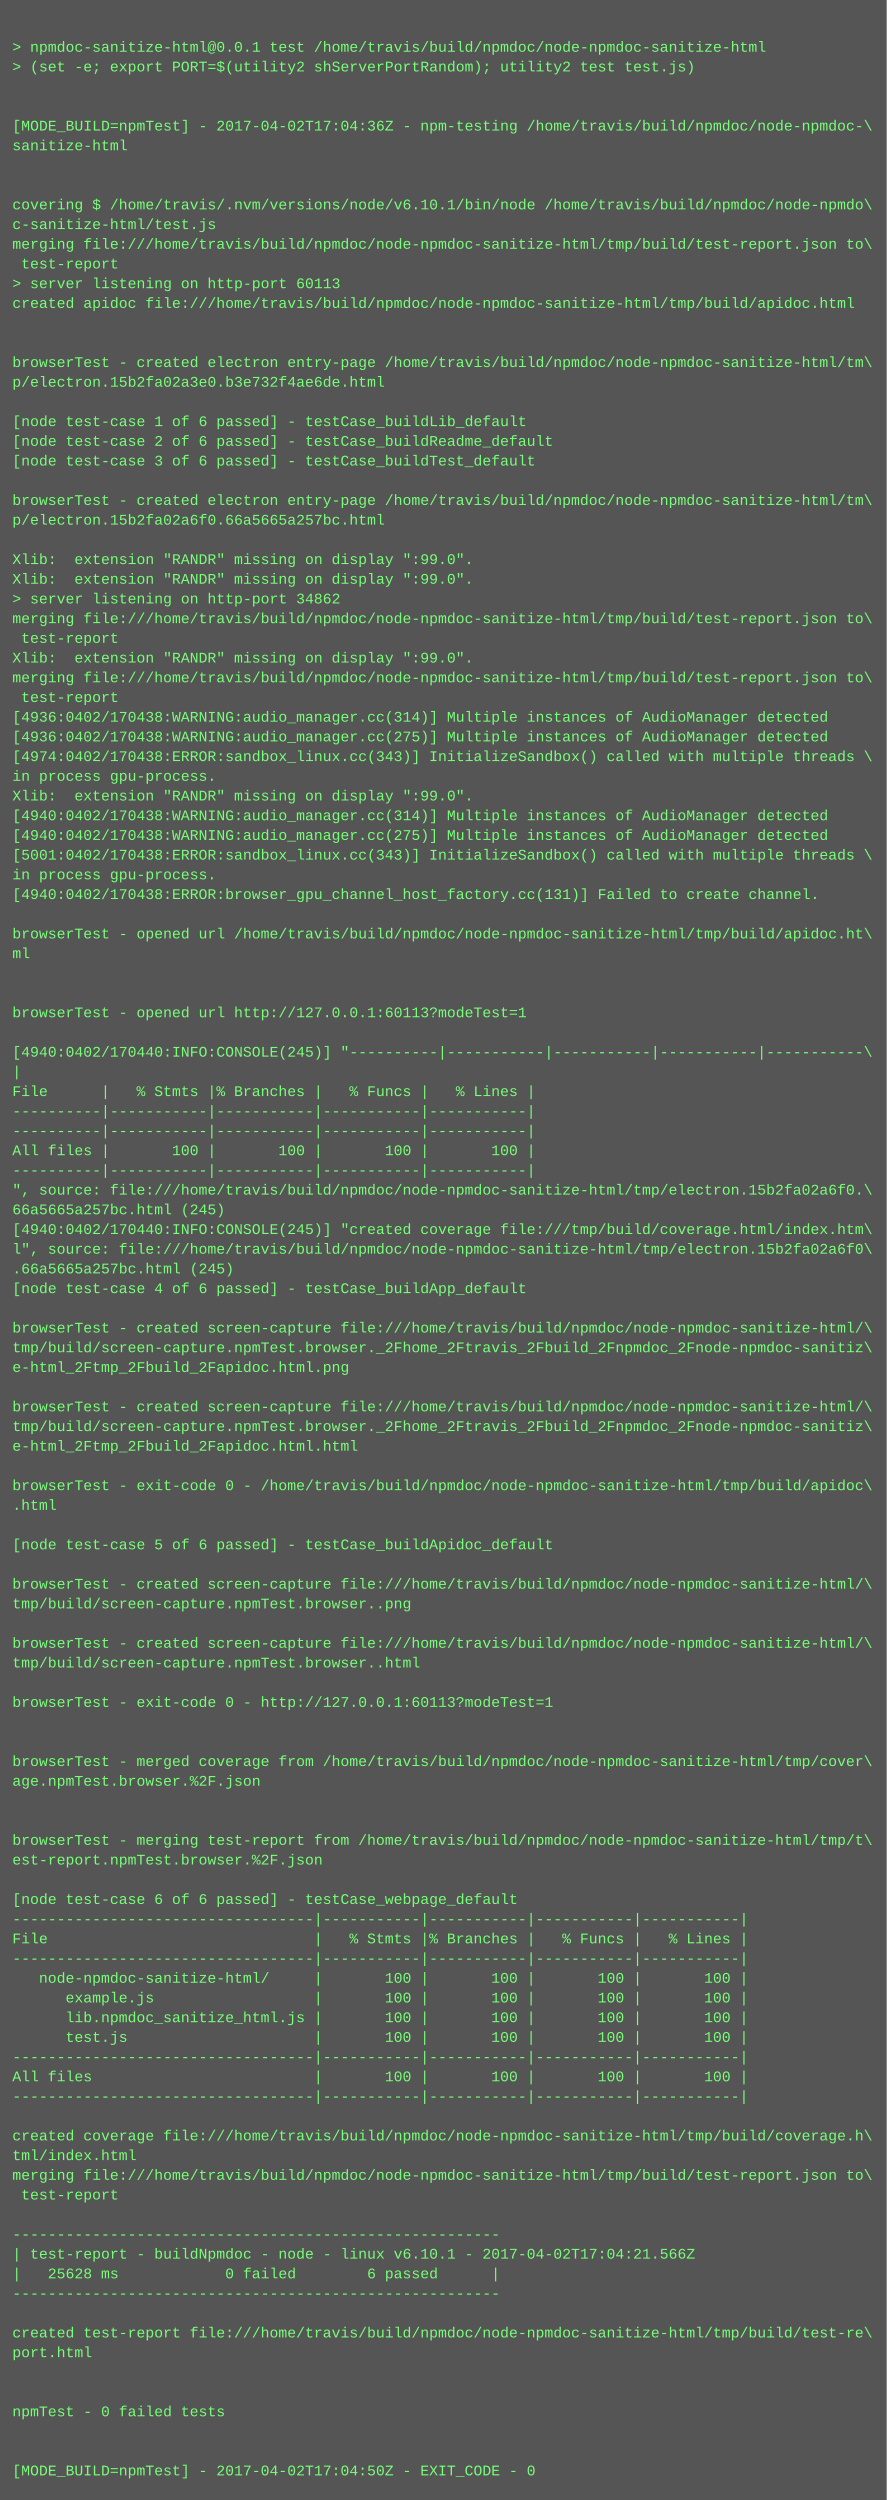
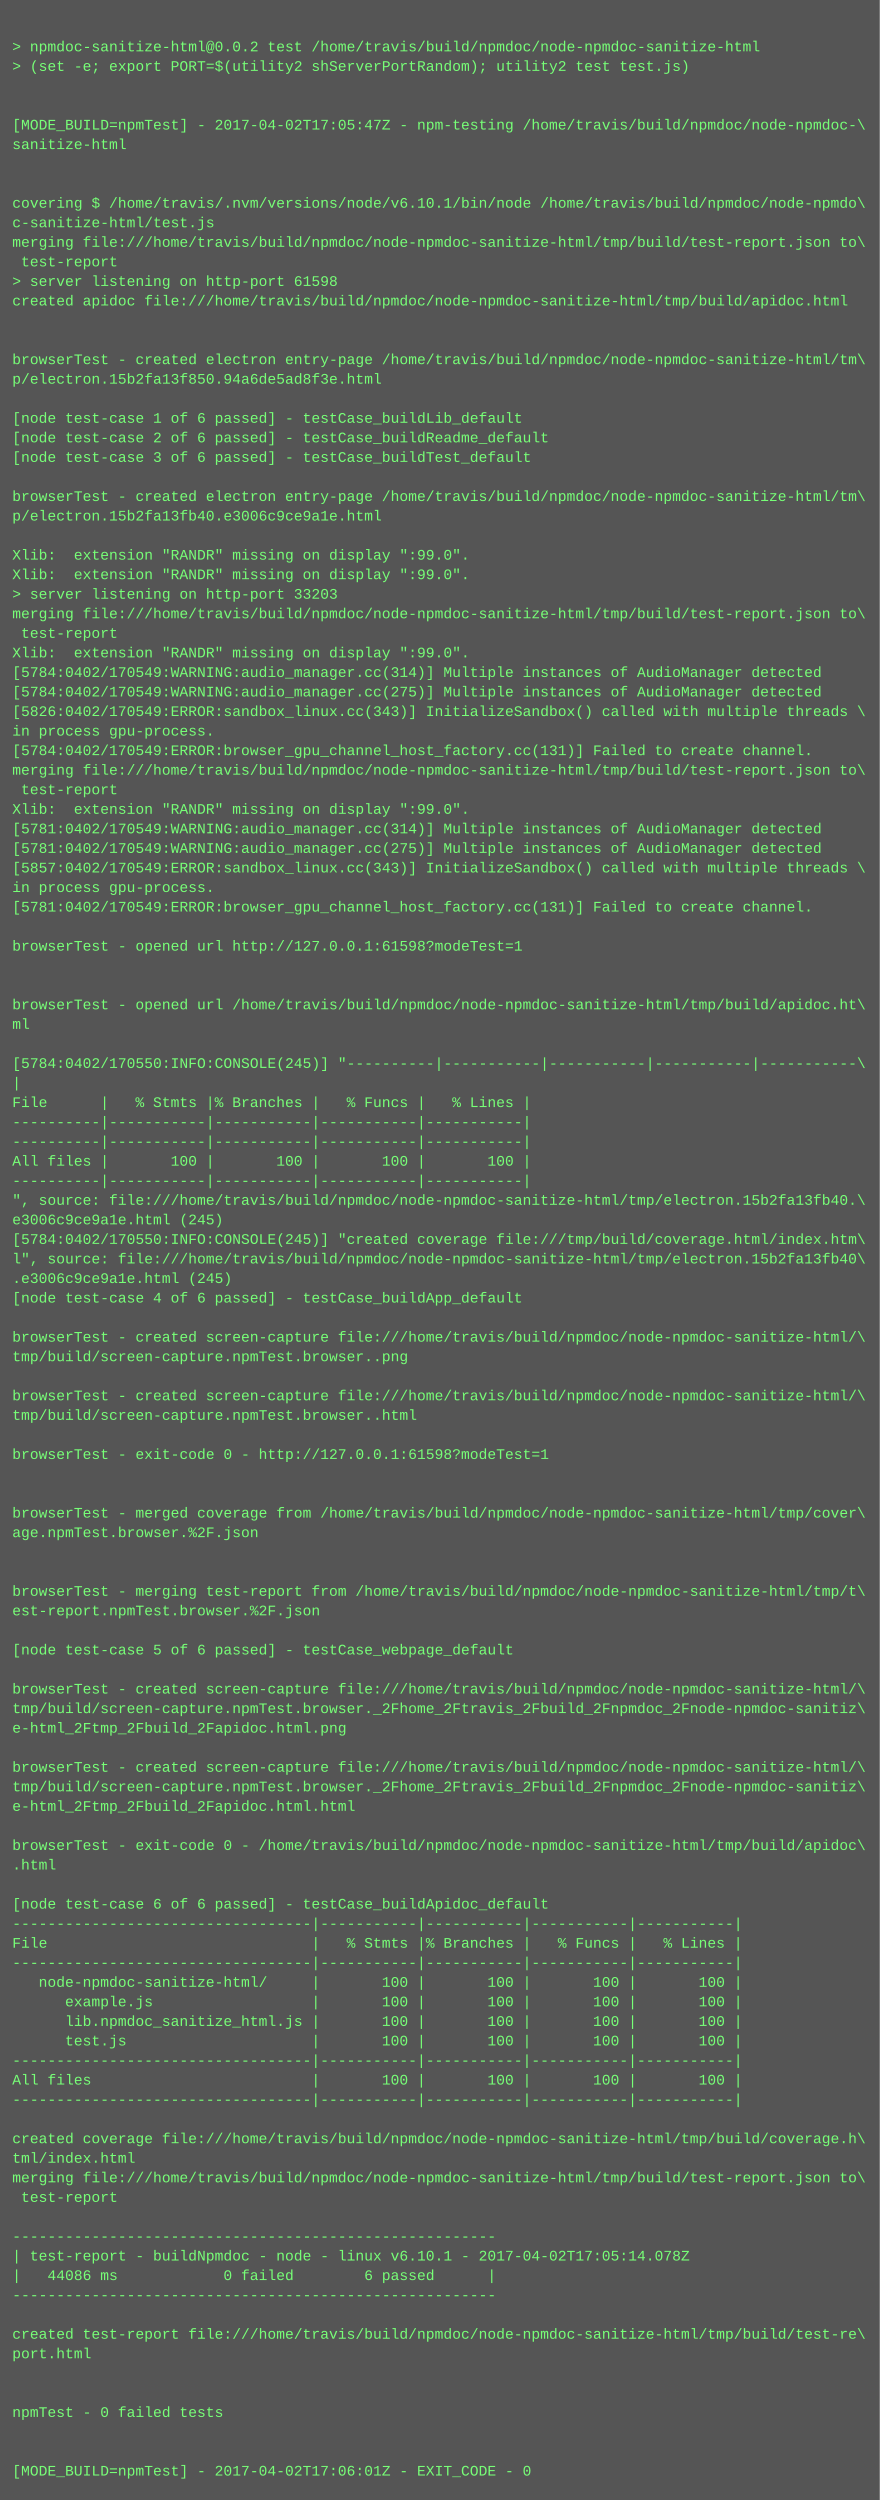
- <svg xmlns="http://www.w3.org/2000/svg" height="2030" width="720">
-   <rect height="2030" fill="#555" width="720" />
+ <svg xmlns="http://www.w3.org/2000/svg" height="2046" width="720">
+   <rect height="2046" fill="#555" width="720" />
  <text fill="#7f7" font-family="Courier New" font-size="12" xml:space="preserve">
    <tspan x="10" y="26" />
-     <tspan x="10" y="42">&gt; npmdoc-sanitize-html@0.0.1 test /home/travis/build/npmdoc/node-npmdoc-sanitize-html</tspan>
+     <tspan x="10" y="42">&gt; npmdoc-sanitize-html@0.0.2 test /home/travis/build/npmdoc/node-npmdoc-sanitize-html</tspan>
    <tspan x="10" y="58">&gt; (set -e; export PORT=$(utility2 shServerPortRandom); utility2 test test.js)</tspan>
    <tspan x="10" y="74" />
    <tspan x="10" y="90" />
-     <tspan x="10" y="106">[MODE_BUILD=npmTest] - 2017-04-02T17:04:36Z - npm-testing /home/travis/build/npmdoc/node-npmdoc-\</tspan>
+     <tspan x="10" y="106">[MODE_BUILD=npmTest] - 2017-04-02T17:05:47Z - npm-testing /home/travis/build/npmdoc/node-npmdoc-\</tspan>
    <tspan x="10" y="122">sanitize-html</tspan>
    <tspan x="10" y="138" />
    <tspan x="10" y="154" />
    <tspan x="10" y="170">covering $ /home/travis/.nvm/versions/node/v6.10.1/bin/node /home/travis/build/npmdoc/node-npmdo\</tspan>
    <tspan x="10" y="186">c-sanitize-html/test.js</tspan>
    <tspan x="10" y="202">merging file:///home/travis/build/npmdoc/node-npmdoc-sanitize-html/tmp/build/test-report.json to\</tspan>
    <tspan x="10" y="218"> test-report</tspan>
-     <tspan x="10" y="234">&gt; server listening on http-port 60113</tspan>
+     <tspan x="10" y="234">&gt; server listening on http-port 61598</tspan>
    <tspan x="10" y="250">created apidoc file:///home/travis/build/npmdoc/node-npmdoc-sanitize-html/tmp/build/apidoc.html</tspan>
    <tspan x="10" y="266" />
    <tspan x="10" y="282" />
    <tspan x="10" y="298">browserTest - created electron entry-page /home/travis/build/npmdoc/node-npmdoc-sanitize-html/tm\</tspan>
-     <tspan x="10" y="314">p/electron.15b2fa02a3e0.b3e732f4ae6de.html</tspan>
+     <tspan x="10" y="314">p/electron.15b2fa13f850.94a6de5ad8f3e.html</tspan>
    <tspan x="10" y="330" />
    <tspan x="10" y="346">[node test-case 1 of 6 passed] - testCase_buildLib_default</tspan>
    <tspan x="10" y="362">[node test-case 2 of 6 passed] - testCase_buildReadme_default</tspan>
    <tspan x="10" y="378">[node test-case 3 of 6 passed] - testCase_buildTest_default</tspan>
    <tspan x="10" y="394" />
    <tspan x="10" y="410">browserTest - created electron entry-page /home/travis/build/npmdoc/node-npmdoc-sanitize-html/tm\</tspan>
-     <tspan x="10" y="426">p/electron.15b2fa02a6f0.66a5665a257bc.html</tspan>
+     <tspan x="10" y="426">p/electron.15b2fa13fb40.e3006c9ce9a1e.html</tspan>
    <tspan x="10" y="442" />
    <tspan x="10" y="458">Xlib:  extension "RANDR" missing on display ":99.0".</tspan>
    <tspan x="10" y="474">Xlib:  extension "RANDR" missing on display ":99.0".</tspan>
-     <tspan x="10" y="490">&gt; server listening on http-port 34862</tspan>
+     <tspan x="10" y="490">&gt; server listening on http-port 33203</tspan>
    <tspan x="10" y="506">merging file:///home/travis/build/npmdoc/node-npmdoc-sanitize-html/tmp/build/test-report.json to\</tspan>
    <tspan x="10" y="522"> test-report</tspan>
    <tspan x="10" y="538">Xlib:  extension "RANDR" missing on display ":99.0".</tspan>
-     <tspan x="10" y="554">merging file:///home/travis/build/npmdoc/node-npmdoc-sanitize-html/tmp/build/test-report.json to\</tspan>
-     <tspan x="10" y="570"> test-report</tspan>
-     <tspan x="10" y="586">[4936:0402/170438:WARNING:audio_manager.cc(314)] Multiple instances of AudioManager detected</tspan>
-     <tspan x="10" y="602">[4936:0402/170438:WARNING:audio_manager.cc(275)] Multiple instances of AudioManager detected</tspan>
-     <tspan x="10" y="618">[4974:0402/170438:ERROR:sandbox_linux.cc(343)] InitializeSandbox() called with multiple threads \</tspan>
-     <tspan x="10" y="634">in process gpu-process. </tspan>
-     <tspan x="10" y="650">Xlib:  extension "RANDR" missing on display ":99.0".</tspan>
-     <tspan x="10" y="666">[4940:0402/170438:WARNING:audio_manager.cc(314)] Multiple instances of AudioManager detected</tspan>
-     <tspan x="10" y="682">[4940:0402/170438:WARNING:audio_manager.cc(275)] Multiple instances of AudioManager detected</tspan>
-     <tspan x="10" y="698">[5001:0402/170438:ERROR:sandbox_linux.cc(343)] InitializeSandbox() called with multiple threads \</tspan>
-     <tspan x="10" y="714">in process gpu-process. </tspan>
-     <tspan x="10" y="730">[4940:0402/170438:ERROR:browser_gpu_channel_host_factory.cc(131)] Failed to create channel.</tspan>
-     <tspan x="10" y="746" />
-     <tspan x="10" y="762">browserTest - opened url /home/travis/build/npmdoc/node-npmdoc-sanitize-html/tmp/build/apidoc.ht\</tspan>
-     <tspan x="10" y="778">ml</tspan>
+     <tspan x="10" y="554">[5784:0402/170549:WARNING:audio_manager.cc(314)] Multiple instances of AudioManager detected</tspan>
+     <tspan x="10" y="570">[5784:0402/170549:WARNING:audio_manager.cc(275)] Multiple instances of AudioManager detected</tspan>
+     <tspan x="10" y="586">[5826:0402/170549:ERROR:sandbox_linux.cc(343)] InitializeSandbox() called with multiple threads \</tspan>
+     <tspan x="10" y="602">in process gpu-process. </tspan>
+     <tspan x="10" y="618">[5784:0402/170549:ERROR:browser_gpu_channel_host_factory.cc(131)] Failed to create channel.</tspan>
+     <tspan x="10" y="634">merging file:///home/travis/build/npmdoc/node-npmdoc-sanitize-html/tmp/build/test-report.json to\</tspan>
+     <tspan x="10" y="650"> test-report</tspan>
+     <tspan x="10" y="666">Xlib:  extension "RANDR" missing on display ":99.0".</tspan>
+     <tspan x="10" y="682">[5781:0402/170549:WARNING:audio_manager.cc(314)] Multiple instances of AudioManager detected</tspan>
+     <tspan x="10" y="698">[5781:0402/170549:WARNING:audio_manager.cc(275)] Multiple instances of AudioManager detected</tspan>
+     <tspan x="10" y="714">[5857:0402/170549:ERROR:sandbox_linux.cc(343)] InitializeSandbox() called with multiple threads \</tspan>
+     <tspan x="10" y="730">in process gpu-process. </tspan>
+     <tspan x="10" y="746">[5781:0402/170549:ERROR:browser_gpu_channel_host_factory.cc(131)] Failed to create channel.</tspan>
+     <tspan x="10" y="762" />
+     <tspan x="10" y="778">browserTest - opened url http://127.0.0.1:61598?modeTest=1</tspan>
    <tspan x="10" y="794" />
    <tspan x="10" y="810" />
-     <tspan x="10" y="826">browserTest - opened url http://127.0.0.1:60113?modeTest=1</tspan>
-     <tspan x="10" y="842" />
-     <tspan x="10" y="858">[4940:0402/170440:INFO:CONSOLE(245)] "----------|-----------|-----------|-----------|-----------\</tspan>
-     <tspan x="10" y="874">|</tspan>
-     <tspan x="10" y="890">File      |   % Stmts |% Branches |   % Funcs |   % Lines |</tspan>
-     <tspan x="10" y="906">----------|-----------|-----------|-----------|-----------|</tspan>
+     <tspan x="10" y="826">browserTest - opened url /home/travis/build/npmdoc/node-npmdoc-sanitize-html/tmp/build/apidoc.ht\</tspan>
+     <tspan x="10" y="842">ml</tspan>
+     <tspan x="10" y="858" />
+     <tspan x="10" y="874">[5784:0402/170550:INFO:CONSOLE(245)] "----------|-----------|-----------|-----------|-----------\</tspan>
+     <tspan x="10" y="890">|</tspan>
+     <tspan x="10" y="906">File      |   % Stmts |% Branches |   % Funcs |   % Lines |</tspan>
    <tspan x="10" y="922">----------|-----------|-----------|-----------|-----------|</tspan>
-     <tspan x="10" y="938">All files |       100 |       100 |       100 |       100 |</tspan>
-     <tspan x="10" y="954">----------|-----------|-----------|-----------|-----------|</tspan>
-     <tspan x="10" y="970">", source: file:///home/travis/build/npmdoc/node-npmdoc-sanitize-html/tmp/electron.15b2fa02a6f0.\</tspan>
-     <tspan x="10" y="986">66a5665a257bc.html (245)</tspan>
-     <tspan x="10" y="1002">[4940:0402/170440:INFO:CONSOLE(245)] "created coverage file:///tmp/build/coverage.html/index.htm\</tspan>
-     <tspan x="10" y="1018">l", source: file:///home/travis/build/npmdoc/node-npmdoc-sanitize-html/tmp/electron.15b2fa02a6f0\</tspan>
-     <tspan x="10" y="1034">.66a5665a257bc.html (245)</tspan>
-     <tspan x="10" y="1050">[node test-case 4 of 6 passed] - testCase_buildApp_default</tspan>
-     <tspan x="10" y="1066" />
-     <tspan x="10" y="1082">browserTest - created screen-capture file:///home/travis/build/npmdoc/node-npmdoc-sanitize-html/\</tspan>
-     <tspan x="10" y="1098">tmp/build/screen-capture.npmTest.browser._2Fhome_2Ftravis_2Fbuild_2Fnpmdoc_2Fnode-npmdoc-sanitiz\</tspan>
-     <tspan x="10" y="1114">e-html_2Ftmp_2Fbuild_2Fapidoc.html.png</tspan>
+     <tspan x="10" y="938">----------|-----------|-----------|-----------|-----------|</tspan>
+     <tspan x="10" y="954">All files |       100 |       100 |       100 |       100 |</tspan>
+     <tspan x="10" y="970">----------|-----------|-----------|-----------|-----------|</tspan>
+     <tspan x="10" y="986">", source: file:///home/travis/build/npmdoc/node-npmdoc-sanitize-html/tmp/electron.15b2fa13fb40.\</tspan>
+     <tspan x="10" y="1002">e3006c9ce9a1e.html (245)</tspan>
+     <tspan x="10" y="1018">[5784:0402/170550:INFO:CONSOLE(245)] "created coverage file:///tmp/build/coverage.html/index.htm\</tspan>
+     <tspan x="10" y="1034">l", source: file:///home/travis/build/npmdoc/node-npmdoc-sanitize-html/tmp/electron.15b2fa13fb40\</tspan>
+     <tspan x="10" y="1050">.e3006c9ce9a1e.html (245)</tspan>
+     <tspan x="10" y="1066">[node test-case 4 of 6 passed] - testCase_buildApp_default</tspan>
+     <tspan x="10" y="1082" />
+     <tspan x="10" y="1098">browserTest - created screen-capture file:///home/travis/build/npmdoc/node-npmdoc-sanitize-html/\</tspan>
+     <tspan x="10" y="1114">tmp/build/screen-capture.npmTest.browser..png</tspan>
    <tspan x="10" y="1130" />
    <tspan x="10" y="1146">browserTest - created screen-capture file:///home/travis/build/npmdoc/node-npmdoc-sanitize-html/\</tspan>
-     <tspan x="10" y="1162">tmp/build/screen-capture.npmTest.browser._2Fhome_2Ftravis_2Fbuild_2Fnpmdoc_2Fnode-npmdoc-sanitiz\</tspan>
-     <tspan x="10" y="1178">e-html_2Ftmp_2Fbuild_2Fapidoc.html.html</tspan>
-     <tspan x="10" y="1194" />
-     <tspan x="10" y="1210">browserTest - exit-code 0 - /home/travis/build/npmdoc/node-npmdoc-sanitize-html/tmp/build/apidoc\</tspan>
-     <tspan x="10" y="1226">.html</tspan>
-     <tspan x="10" y="1242" />
-     <tspan x="10" y="1258">[node test-case 5 of 6 passed] - testCase_buildApidoc_default</tspan>
+     <tspan x="10" y="1162">tmp/build/screen-capture.npmTest.browser..html</tspan>
+     <tspan x="10" y="1178" />
+     <tspan x="10" y="1194">browserTest - exit-code 0 - http://127.0.0.1:61598?modeTest=1</tspan>
+     <tspan x="10" y="1210" />
+     <tspan x="10" y="1226" />
+     <tspan x="10" y="1242">browserTest - merged coverage from /home/travis/build/npmdoc/node-npmdoc-sanitize-html/tmp/cover\</tspan>
+     <tspan x="10" y="1258">age.npmTest.browser.%2F.json</tspan>
    <tspan x="10" y="1274" />
-     <tspan x="10" y="1290">browserTest - created screen-capture file:///home/travis/build/npmdoc/node-npmdoc-sanitize-html/\</tspan>
-     <tspan x="10" y="1306">tmp/build/screen-capture.npmTest.browser..png</tspan>
-     <tspan x="10" y="1322" />
-     <tspan x="10" y="1338">browserTest - created screen-capture file:///home/travis/build/npmdoc/node-npmdoc-sanitize-html/\</tspan>
-     <tspan x="10" y="1354">tmp/build/screen-capture.npmTest.browser..html</tspan>
+     <tspan x="10" y="1290" />
+     <tspan x="10" y="1306">browserTest - merging test-report from /home/travis/build/npmdoc/node-npmdoc-sanitize-html/tmp/t\</tspan>
+     <tspan x="10" y="1322">est-report.npmTest.browser.%2F.json</tspan>
+     <tspan x="10" y="1338" />
+     <tspan x="10" y="1354">[node test-case 5 of 6 passed] - testCase_webpage_default</tspan>
    <tspan x="10" y="1370" />
-     <tspan x="10" y="1386">browserTest - exit-code 0 - http://127.0.0.1:60113?modeTest=1</tspan>
-     <tspan x="10" y="1402" />
-     <tspan x="10" y="1418" />
-     <tspan x="10" y="1434">browserTest - merged coverage from /home/travis/build/npmdoc/node-npmdoc-sanitize-html/tmp/cover\</tspan>
-     <tspan x="10" y="1450">age.npmTest.browser.%2F.json</tspan>
-     <tspan x="10" y="1466" />
-     <tspan x="10" y="1482" />
-     <tspan x="10" y="1498">browserTest - merging test-report from /home/travis/build/npmdoc/node-npmdoc-sanitize-html/tmp/t\</tspan>
-     <tspan x="10" y="1514">est-report.npmTest.browser.%2F.json</tspan>
-     <tspan x="10" y="1530" />
-     <tspan x="10" y="1546">[node test-case 6 of 6 passed] - testCase_webpage_default</tspan>
-     <tspan x="10" y="1562">----------------------------------|-----------|-----------|-----------|-----------|</tspan>
-     <tspan x="10" y="1578">File                              |   % Stmts |% Branches |   % Funcs |   % Lines |</tspan>
-     <tspan x="10" y="1594">----------------------------------|-----------|-----------|-----------|-----------|</tspan>
-     <tspan x="10" y="1610">   node-npmdoc-sanitize-html/     |       100 |       100 |       100 |       100 |</tspan>
-     <tspan x="10" y="1626">      example.js                  |       100 |       100 |       100 |       100 |</tspan>
-     <tspan x="10" y="1642">      lib.npmdoc_sanitize_html.js |       100 |       100 |       100 |       100 |</tspan>
-     <tspan x="10" y="1658">      test.js                     |       100 |       100 |       100 |       100 |</tspan>
-     <tspan x="10" y="1674">----------------------------------|-----------|-----------|-----------|-----------|</tspan>
-     <tspan x="10" y="1690">All files                         |       100 |       100 |       100 |       100 |</tspan>
-     <tspan x="10" y="1706">----------------------------------|-----------|-----------|-----------|-----------|</tspan>
-     <tspan x="10" y="1722" />
-     <tspan x="10" y="1738">created coverage file:///home/travis/build/npmdoc/node-npmdoc-sanitize-html/tmp/build/coverage.h\</tspan>
-     <tspan x="10" y="1754">tml/index.html</tspan>
-     <tspan x="10" y="1770">merging file:///home/travis/build/npmdoc/node-npmdoc-sanitize-html/tmp/build/test-report.json to\</tspan>
-     <tspan x="10" y="1786"> test-report</tspan>
-     <tspan x="10" y="1802" />
-     <tspan x="10" y="1818">-------------------------------------------------------</tspan>
-     <tspan x="10" y="1834">| test-report - buildNpmdoc - node - linux v6.10.1 - 2017-04-02T17:04:21.566Z</tspan>
-     <tspan x="10" y="1850">|   25628 ms            0 failed        6 passed      |</tspan>
-     <tspan x="10" y="1866">-------------------------------------------------------</tspan>
-     <tspan x="10" y="1882" />
-     <tspan x="10" y="1898">created test-report file:///home/travis/build/npmdoc/node-npmdoc-sanitize-html/tmp/build/test-re\</tspan>
-     <tspan x="10" y="1914">port.html</tspan>
-     <tspan x="10" y="1930" />
+     <tspan x="10" y="1386">browserTest - created screen-capture file:///home/travis/build/npmdoc/node-npmdoc-sanitize-html/\</tspan>
+     <tspan x="10" y="1402">tmp/build/screen-capture.npmTest.browser._2Fhome_2Ftravis_2Fbuild_2Fnpmdoc_2Fnode-npmdoc-sanitiz\</tspan>
+     <tspan x="10" y="1418">e-html_2Ftmp_2Fbuild_2Fapidoc.html.png</tspan>
+     <tspan x="10" y="1434" />
+     <tspan x="10" y="1450">browserTest - created screen-capture file:///home/travis/build/npmdoc/node-npmdoc-sanitize-html/\</tspan>
+     <tspan x="10" y="1466">tmp/build/screen-capture.npmTest.browser._2Fhome_2Ftravis_2Fbuild_2Fnpmdoc_2Fnode-npmdoc-sanitiz\</tspan>
+     <tspan x="10" y="1482">e-html_2Ftmp_2Fbuild_2Fapidoc.html.html</tspan>
+     <tspan x="10" y="1498" />
+     <tspan x="10" y="1514">browserTest - exit-code 0 - /home/travis/build/npmdoc/node-npmdoc-sanitize-html/tmp/build/apidoc\</tspan>
+     <tspan x="10" y="1530">.html</tspan>
+     <tspan x="10" y="1546" />
+     <tspan x="10" y="1562">[node test-case 6 of 6 passed] - testCase_buildApidoc_default</tspan>
+     <tspan x="10" y="1578">----------------------------------|-----------|-----------|-----------|-----------|</tspan>
+     <tspan x="10" y="1594">File                              |   % Stmts |% Branches |   % Funcs |   % Lines |</tspan>
+     <tspan x="10" y="1610">----------------------------------|-----------|-----------|-----------|-----------|</tspan>
+     <tspan x="10" y="1626">   node-npmdoc-sanitize-html/     |       100 |       100 |       100 |       100 |</tspan>
+     <tspan x="10" y="1642">      example.js                  |       100 |       100 |       100 |       100 |</tspan>
+     <tspan x="10" y="1658">      lib.npmdoc_sanitize_html.js |       100 |       100 |       100 |       100 |</tspan>
+     <tspan x="10" y="1674">      test.js                     |       100 |       100 |       100 |       100 |</tspan>
+     <tspan x="10" y="1690">----------------------------------|-----------|-----------|-----------|-----------|</tspan>
+     <tspan x="10" y="1706">All files                         |       100 |       100 |       100 |       100 |</tspan>
+     <tspan x="10" y="1722">----------------------------------|-----------|-----------|-----------|-----------|</tspan>
+     <tspan x="10" y="1738" />
+     <tspan x="10" y="1754">created coverage file:///home/travis/build/npmdoc/node-npmdoc-sanitize-html/tmp/build/coverage.h\</tspan>
+     <tspan x="10" y="1770">tml/index.html</tspan>
+     <tspan x="10" y="1786">merging file:///home/travis/build/npmdoc/node-npmdoc-sanitize-html/tmp/build/test-report.json to\</tspan>
+     <tspan x="10" y="1802"> test-report</tspan>
+     <tspan x="10" y="1818" />
+     <tspan x="10" y="1834">-------------------------------------------------------</tspan>
+     <tspan x="10" y="1850">| test-report - buildNpmdoc - node - linux v6.10.1 - 2017-04-02T17:05:14.078Z</tspan>
+     <tspan x="10" y="1866">|   44086 ms            0 failed        6 passed      |</tspan>
+     <tspan x="10" y="1882">-------------------------------------------------------</tspan>
+     <tspan x="10" y="1898" />
+     <tspan x="10" y="1914">created test-report file:///home/travis/build/npmdoc/node-npmdoc-sanitize-html/tmp/build/test-re\</tspan>
+     <tspan x="10" y="1930">port.html</tspan>
    <tspan x="10" y="1946" />
-     <tspan x="10" y="1962">npmTest - 0 failed tests</tspan>
-     <tspan x="10" y="1978" />
+     <tspan x="10" y="1962" />
+     <tspan x="10" y="1978">npmTest - 0 failed tests</tspan>
    <tspan x="10" y="1994" />
-     <tspan x="10" y="2010">[MODE_BUILD=npmTest] - 2017-04-02T17:04:50Z - EXIT_CODE - 0</tspan>
+     <tspan x="10" y="2010" />
+     <tspan x="10" y="2026">[MODE_BUILD=npmTest] - 2017-04-02T17:06:01Z - EXIT_CODE - 0</tspan>
  </text>
</svg>
